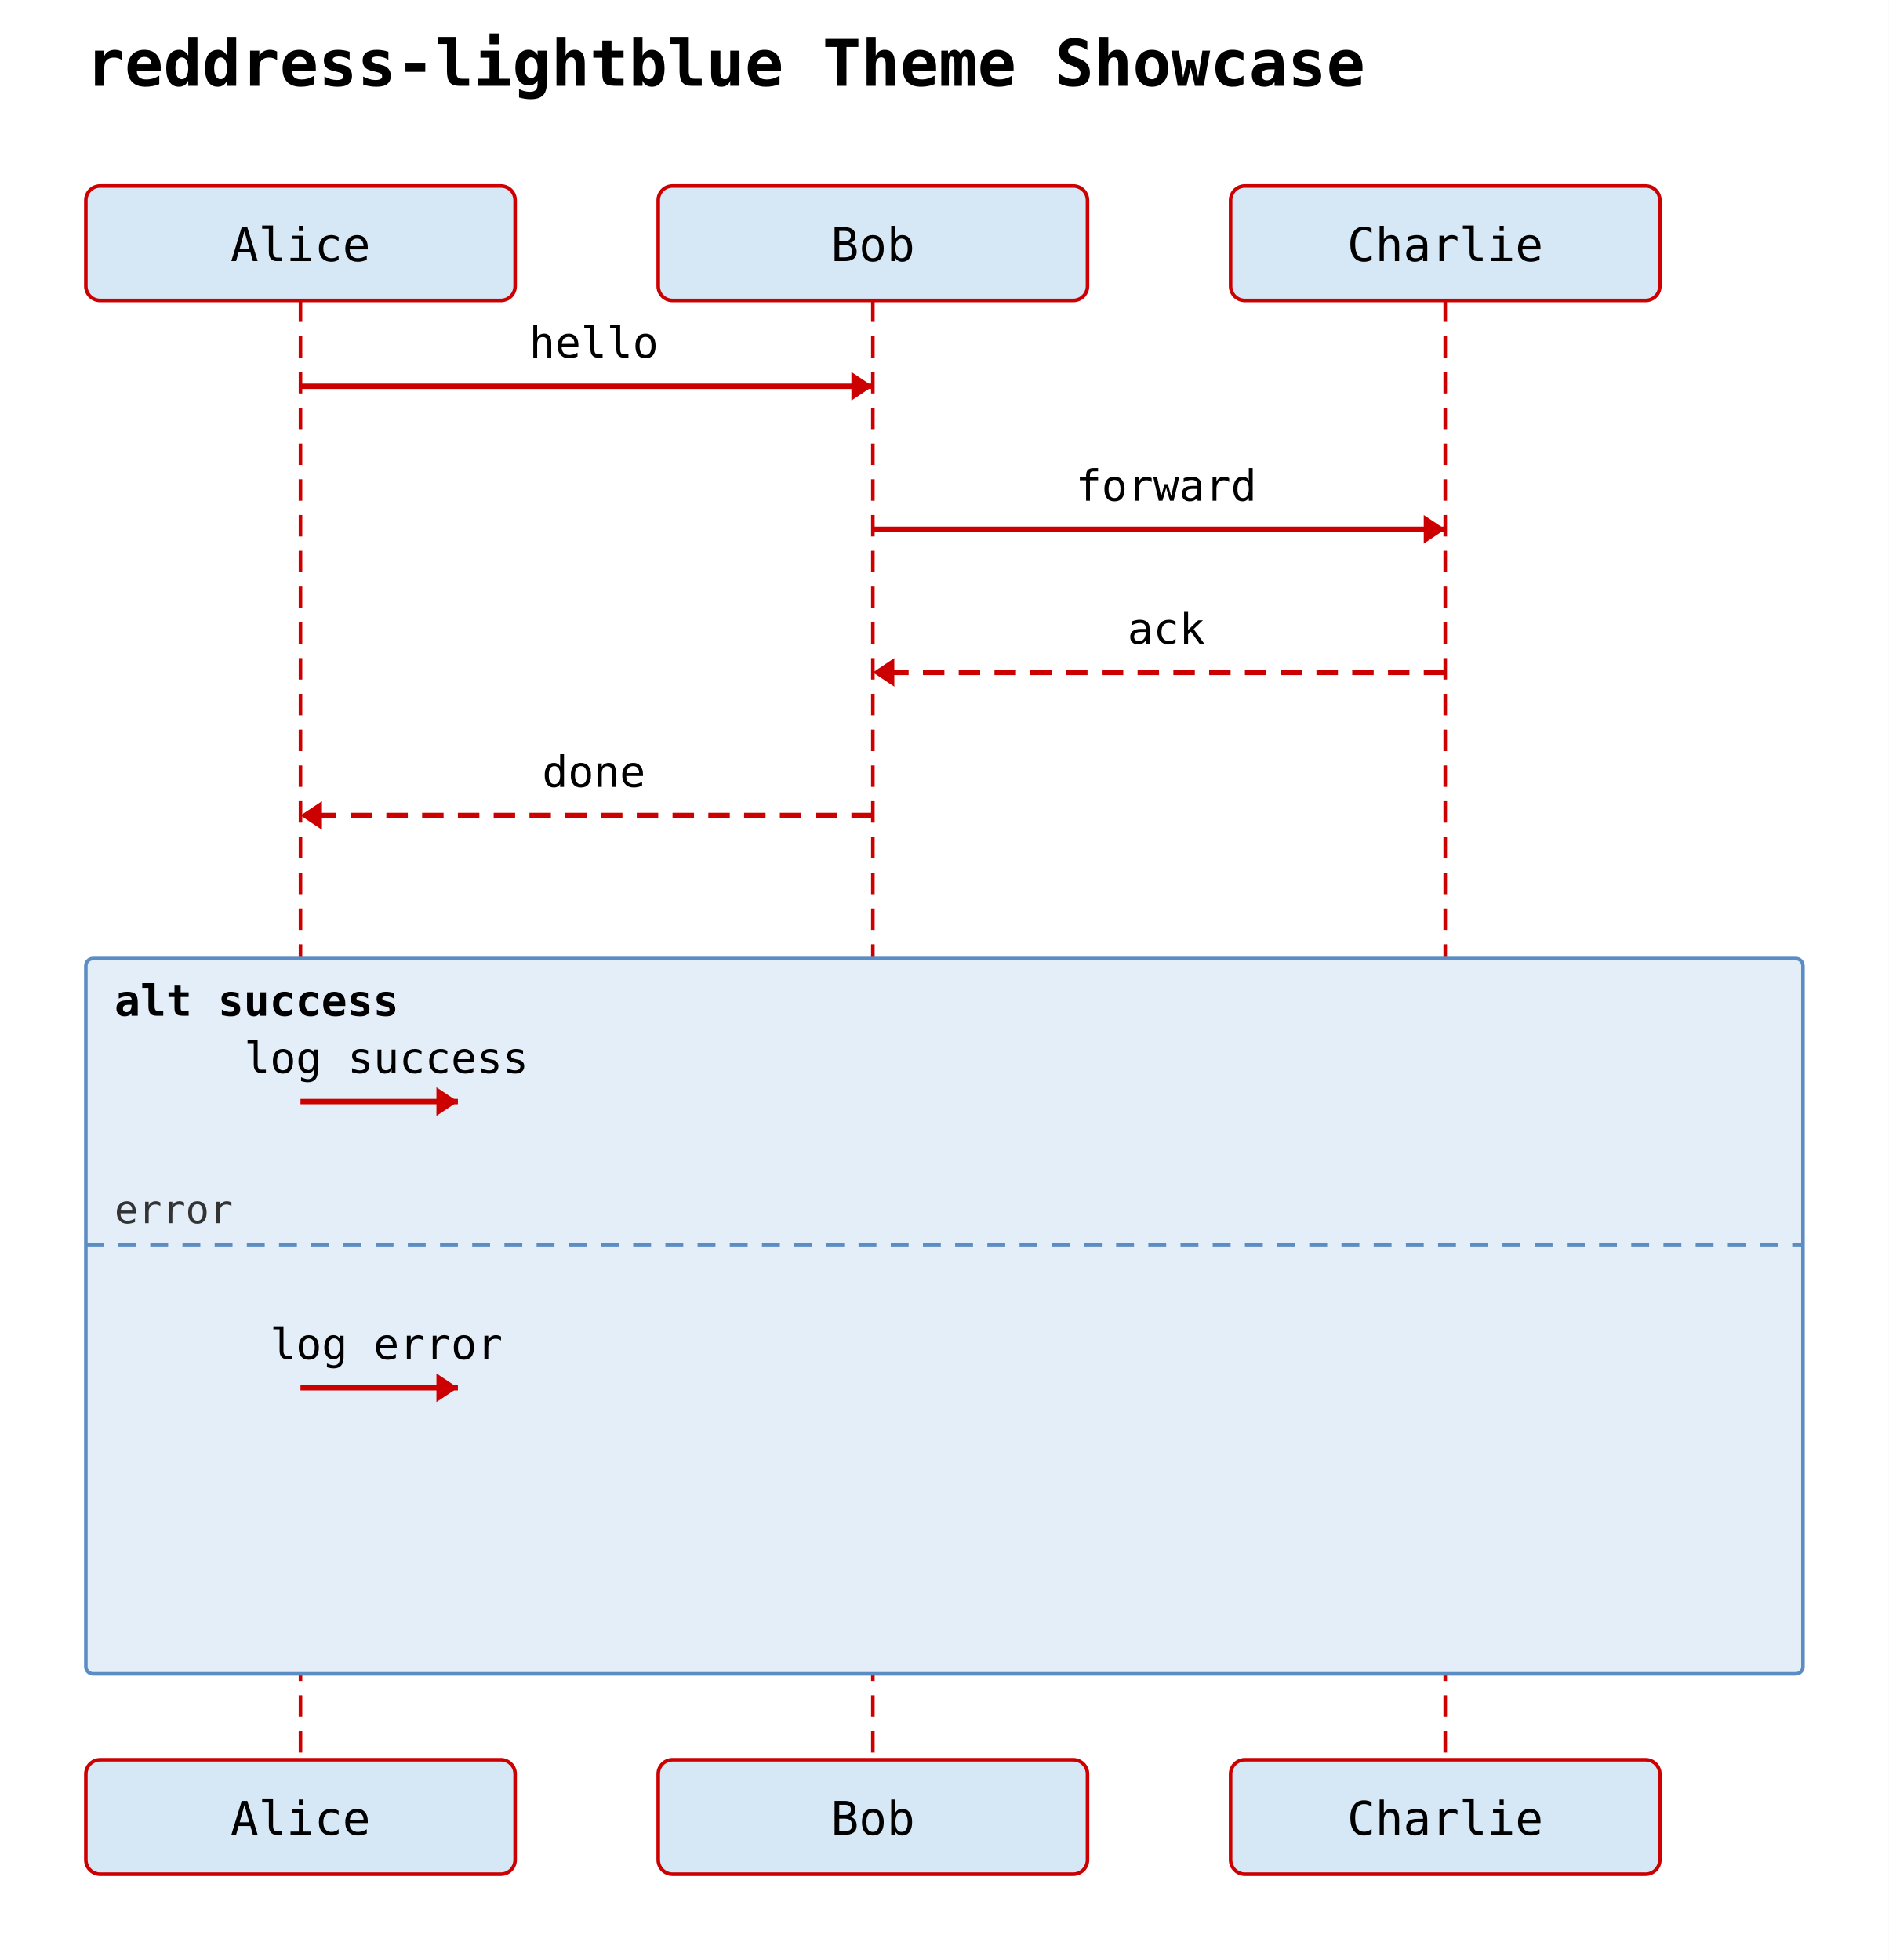
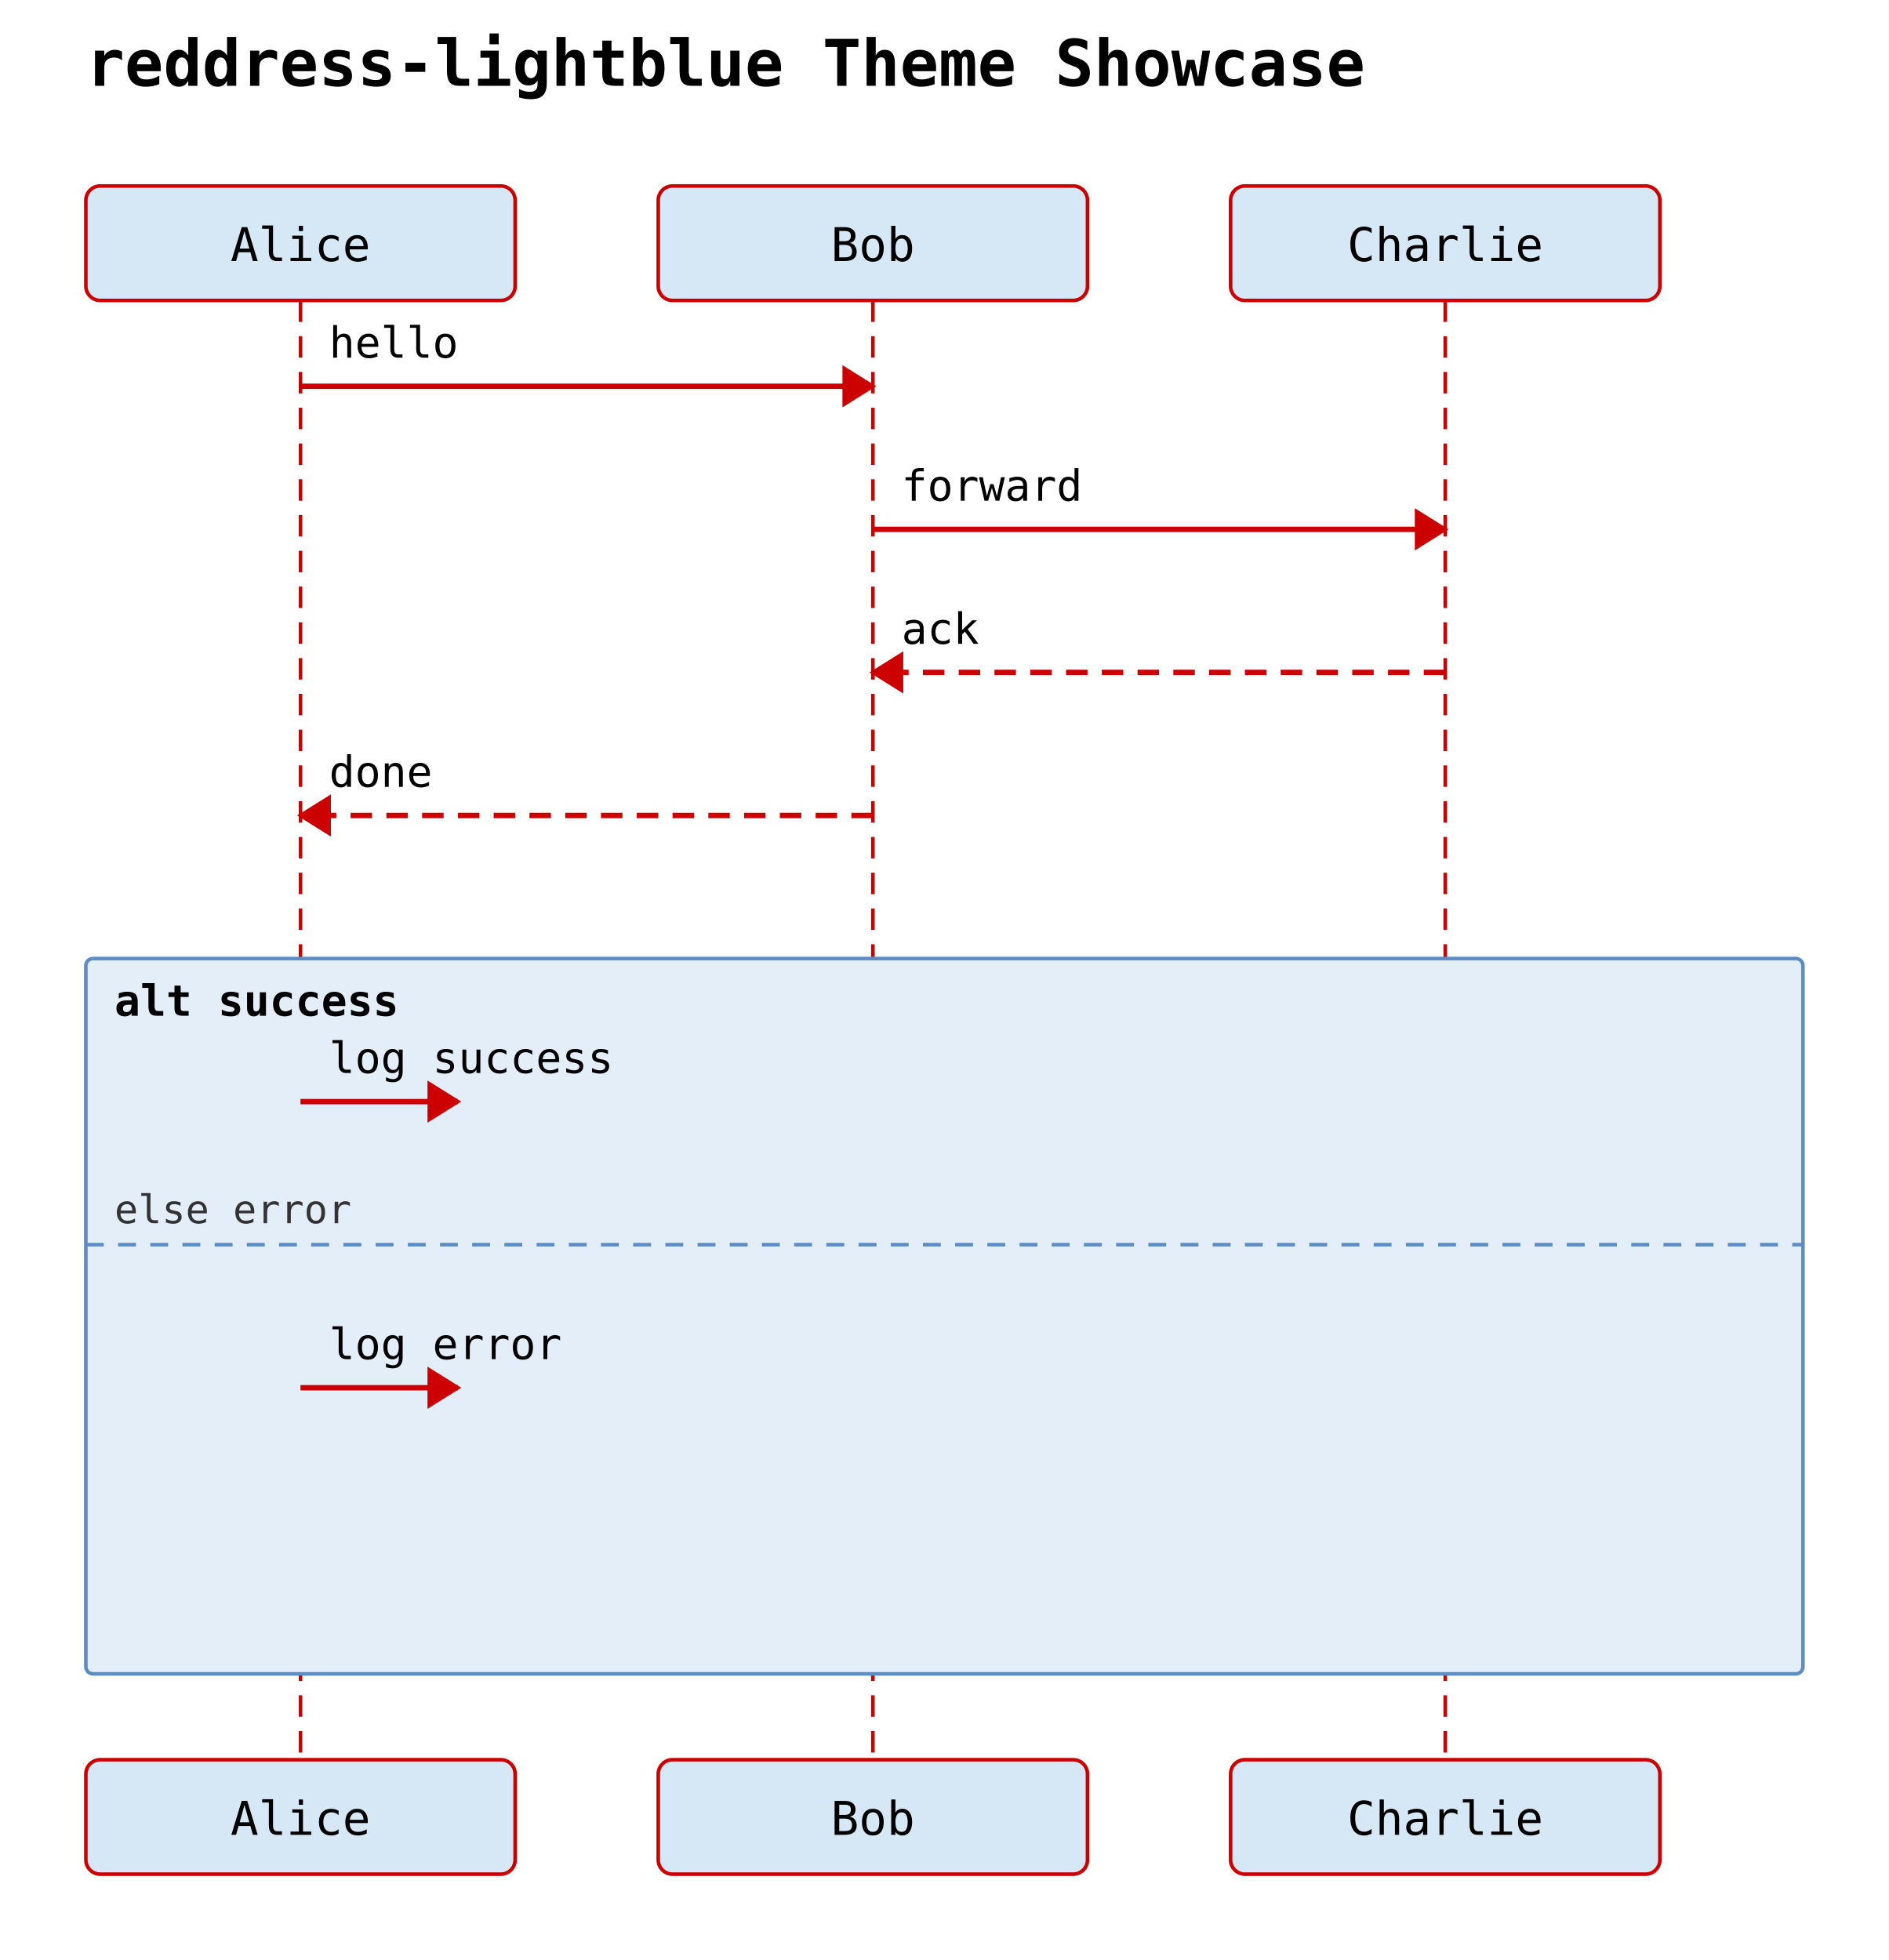
<svg xmlns="http://www.w3.org/2000/svg" width="528" height="548" viewBox="0 0 528 548">
  <rect width="100%" height="100%" fill="white" />
  <text x="24" y="24" font-family="monospace" font-size="18" font-weight="600">reddress-lightblue Theme Showcase</text>
  <rect x="24" y="52" width="120" height="32" rx="4" ry="4" fill="#d6e8f5" stroke="#cc0000" stroke-width="1" />
  <text x="84" y="73" text-anchor="middle" font-family="monospace" font-size="13">Alice</text>
  <rect x="184" y="52" width="120" height="32" rx="4" ry="4" fill="#d6e8f5" stroke="#cc0000" stroke-width="1" />
  <text x="244" y="73" text-anchor="middle" font-family="monospace" font-size="13">Bob</text>
  <rect x="344" y="52" width="120" height="32" rx="4" ry="4" fill="#d6e8f5" stroke="#cc0000" stroke-width="1" />
  <text x="404" y="73" text-anchor="middle" font-family="monospace" font-size="13">Charlie</text>
  <line x1="84" y1="84" x2="84" y2="492" stroke="#cc0000" stroke-width="1" stroke-dasharray="6 4" />
  <line x1="244" y1="84" x2="244" y2="492" stroke="#cc0000" stroke-width="1" stroke-dasharray="6 4" />
  <line x1="404" y1="84" x2="404" y2="492" stroke="#cc0000" stroke-width="1" stroke-dasharray="6 4" />
  <rect x="24" y="268" width="480" height="200" rx="2" ry="2" fill="#e4eef8" stroke="#5b8dc4" stroke-width="1" />
  <text x="32" y="284" font-family="monospace" font-size="12" font-weight="600">alt success</text>
  <line x1="24" y1="348" x2="504" y2="348" stroke="#5b8dc4" stroke-width="1" stroke-dasharray="5 4" />
-   <text x="32" y="342" font-family="monospace" font-size="11" fill="#333">error</text>
+   <text x="32" y="342" font-family="monospace" font-size="11" fill="#333">else error</text>
  <line x1="84" y1="108" x2="244" y2="108" stroke="#cc0000" stroke-width="1.5" />
-   <polygon points="244,108 238,104 238,112" fill="#cc0000" />
-   <text x="166" y="100" text-anchor="middle" font-family="monospace" font-size="12">hello</text>
+   <polygon points="244,108 236,103 236,113" fill="#cc0000" stroke="#cc0000" stroke-width="1" />
+   <text x="92" y="100" text-anchor="start" font-family="monospace" font-size="12">hello</text>
  <line x1="244" y1="148" x2="404" y2="148" stroke="#cc0000" stroke-width="1.5" />
-   <polygon points="404,148 398,144 398,152" fill="#cc0000" />
-   <text x="326" y="140" text-anchor="middle" font-family="monospace" font-size="12">forward</text>
+   <polygon points="404,148 396,143 396,153" fill="#cc0000" stroke="#cc0000" stroke-width="1" />
+   <text x="252" y="140" text-anchor="start" font-family="monospace" font-size="12">forward</text>
  <line x1="404" y1="188" x2="244" y2="188" stroke="#cc0000" stroke-width="1.5" stroke-dasharray="6 4" />
-   <polygon points="244,188 250,184 250,192" fill="#cc0000" />
-   <text x="326" y="180" text-anchor="middle" font-family="monospace" font-size="12">ack</text>
+   <polygon points="244,188 252,183 252,193" fill="#cc0000" stroke="#cc0000" stroke-width="1" />
+   <text x="252" y="180" text-anchor="start" font-family="monospace" font-size="12">ack</text>
  <line x1="244" y1="228" x2="84" y2="228" stroke="#cc0000" stroke-width="1.5" stroke-dasharray="6 4" />
-   <polygon points="84,228 90,224 90,232" fill="#cc0000" />
-   <text x="166" y="220" text-anchor="middle" font-family="monospace" font-size="12">done</text>
+   <polygon points="84,228 92,223 92,233" fill="#cc0000" stroke="#cc0000" stroke-width="1" />
+   <text x="92" y="220" text-anchor="start" font-family="monospace" font-size="12">done</text>
  <line x1="84" y1="308" x2="128" y2="308" stroke="#cc0000" stroke-width="1.5" />
-   <polygon points="128,308 122,304 122,312" fill="#cc0000" />
-   <text x="108" y="300" text-anchor="middle" font-family="monospace" font-size="12">log success</text>
+   <polygon points="128,308 120,303 120,313" fill="#cc0000" stroke="#cc0000" stroke-width="1" />
+   <text x="92" y="300" text-anchor="start" font-family="monospace" font-size="12">log success</text>
  <line x1="84" y1="388" x2="128" y2="388" stroke="#cc0000" stroke-width="1.5" />
-   <polygon points="128,388 122,384 122,392" fill="#cc0000" />
-   <text x="108" y="380" text-anchor="middle" font-family="monospace" font-size="12">log error</text>
+   <polygon points="128,388 120,383 120,393" fill="#cc0000" stroke="#cc0000" stroke-width="1" />
+   <text x="92" y="380" text-anchor="start" font-family="monospace" font-size="12">log error</text>
  <rect x="24" y="492" width="120" height="32" rx="4" ry="4" fill="#d6e8f5" stroke="#cc0000" stroke-width="1" />
  <text x="84" y="513" text-anchor="middle" font-family="monospace" font-size="13">Alice</text>
  <rect x="184" y="492" width="120" height="32" rx="4" ry="4" fill="#d6e8f5" stroke="#cc0000" stroke-width="1" />
  <text x="244" y="513" text-anchor="middle" font-family="monospace" font-size="13">Bob</text>
  <rect x="344" y="492" width="120" height="32" rx="4" ry="4" fill="#d6e8f5" stroke="#cc0000" stroke-width="1" />
  <text x="404" y="513" text-anchor="middle" font-family="monospace" font-size="13">Charlie</text>
</svg>
